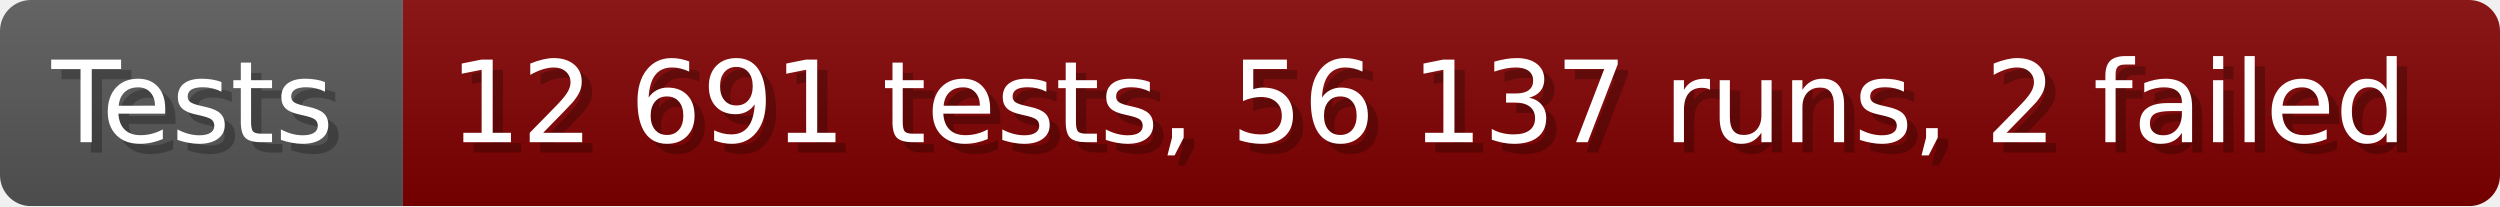
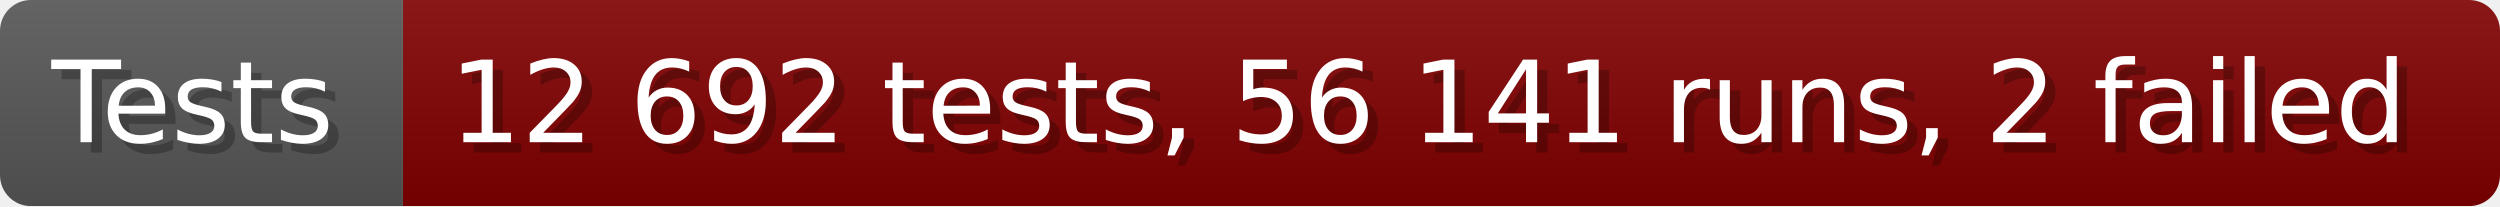
- <svg xmlns="http://www.w3.org/2000/svg" width="242.6" height="20" viewBox="0 0 2426 200" role="img" aria-label="Tests: 12 691 tests, 56 137 runs, 2 failed">
+ <svg xmlns="http://www.w3.org/2000/svg" width="242.6" height="20" viewBox="0 0 2426 200" role="img" aria-label="Tests: 12 692 tests, 56 141 runs, 2 failed">
  <linearGradient id="a" x2="0" y2="100%">
    <stop offset="0" stop-opacity=".1" stop-color="#EEE" />
    <stop offset="1" stop-opacity=".1" />
  </linearGradient>
  <mask id="m">
    <rect width="2426" height="200" rx="30" fill="#FFF" />
  </mask>
  <g mask="url(#m)">
    <rect width="391" height="200" fill="#555" />
    <rect width="2035" height="200" fill="#800000" x="391" />
    <rect width="2426" height="200" fill="url(#a)" />
  </g>
  <g aria-hidden="true" fill="#fff" text-anchor="start" font-family="Verdana,DejaVu Sans,sans-serif" font-size="110">
    <text x="60" y="148" textLength="291" fill="#000" opacity="0.25">Tests</text>
    <text x="50" y="138" textLength="291">Tests</text>
-     <text x="446" y="148" textLength="1935" fill="#000" opacity="0.25">12 691 tests, 56 137 runs, 2 failed</text>
-     <text x="436" y="138" textLength="1935">12 691 tests, 56 137 runs, 2 failed</text>
+     <text x="446" y="148" textLength="1935" fill="#000" opacity="0.25">12 692 tests, 56 141 runs, 2 failed</text>
+     <text x="436" y="138" textLength="1935">12 692 tests, 56 141 runs, 2 failed</text>
  </g>
</svg>
